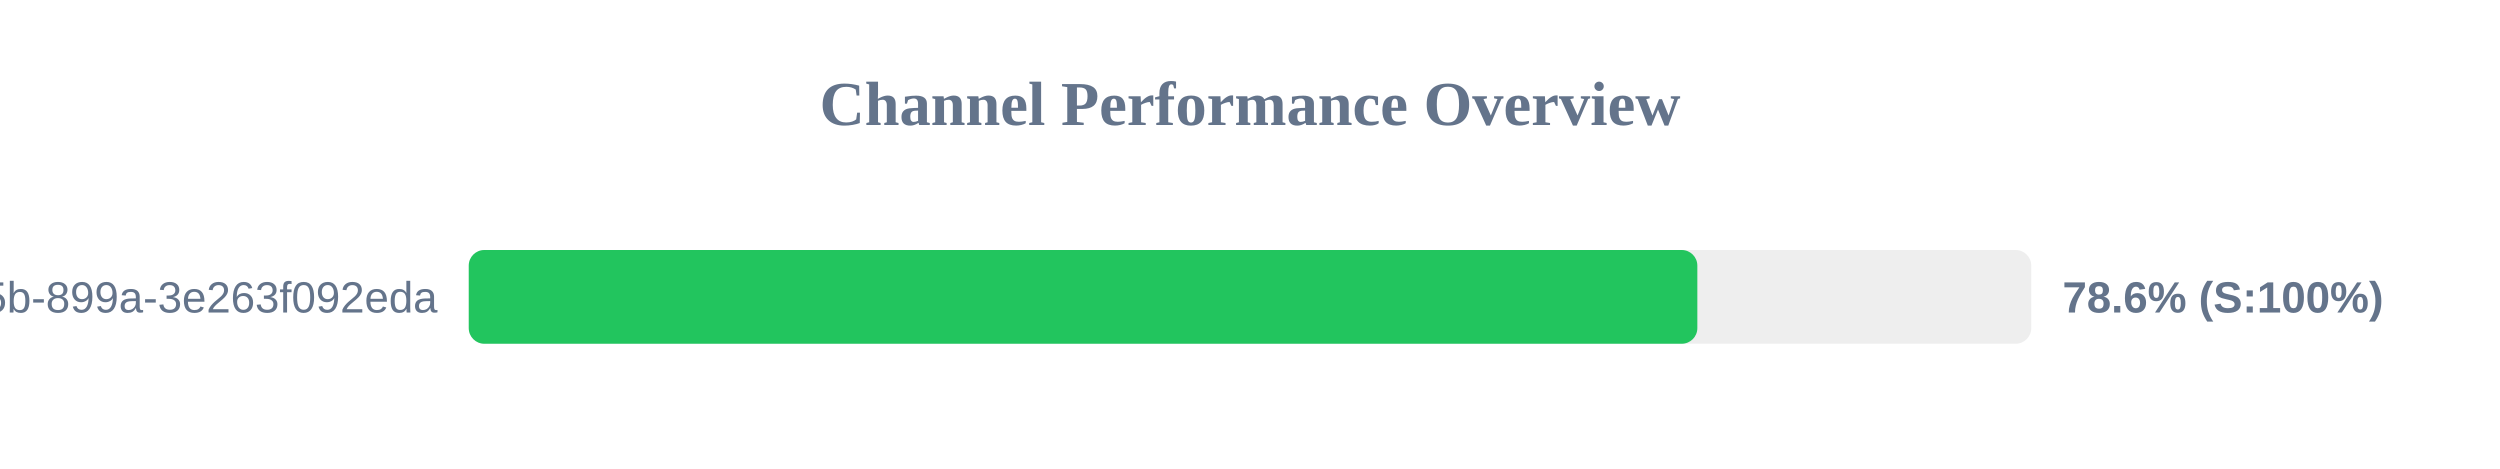
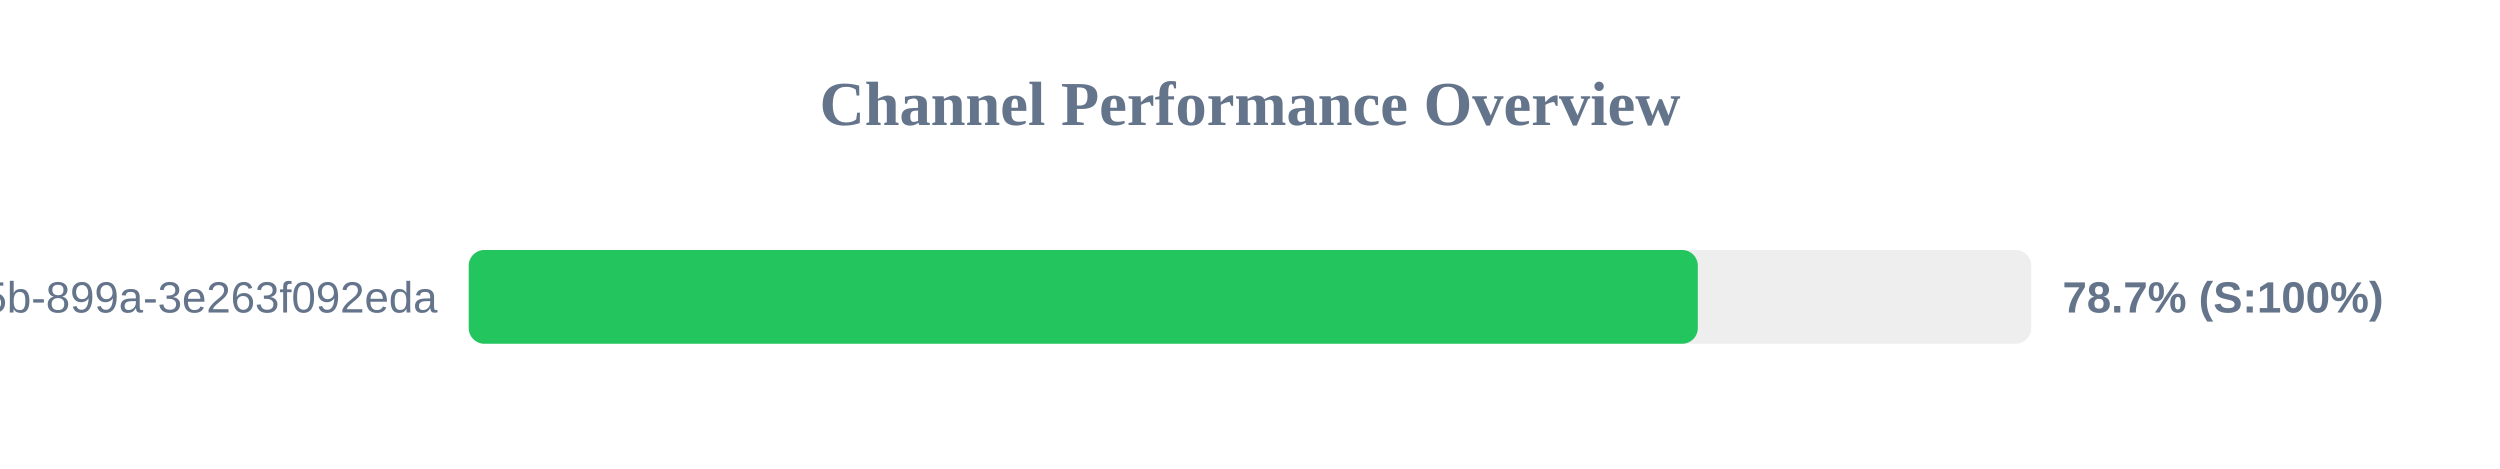
<svg xmlns="http://www.w3.org/2000/svg" width="800" height="150" version="1.1">
  <style>
        .row { font: 14px Arial; fill: #64748b; }
        .score { font: bold 14px Arial; fill: #64748b; }
    </style>
  <text x="400" y="40" text-anchor="middle" font-size="20px" font-weight="bold" fill="#64748b">Channel Performance Overview</text>
  <rect x="150" y="80" width="500" height="30" fill="#eee" rx="5" />
-   <rect x="150" y="80" width="393.15" height="30" fill="#22c55e" rx="5" />
+   <rect x="150" y="80" width="393.3" height="30" fill="#22c55e" rx="5" />
  <text x="140" y="100" text-anchor="end" class="row">?uuid=6bf726db-fb0b-405b-899a-3e263f092eda</text>
-   <text x="660" y="100" text-anchor="start" class="score">78.6% (S:100%)</text>
+   <text x="660" y="100" text-anchor="start" class="score">78.7% (S:100%)</text>
</svg>
